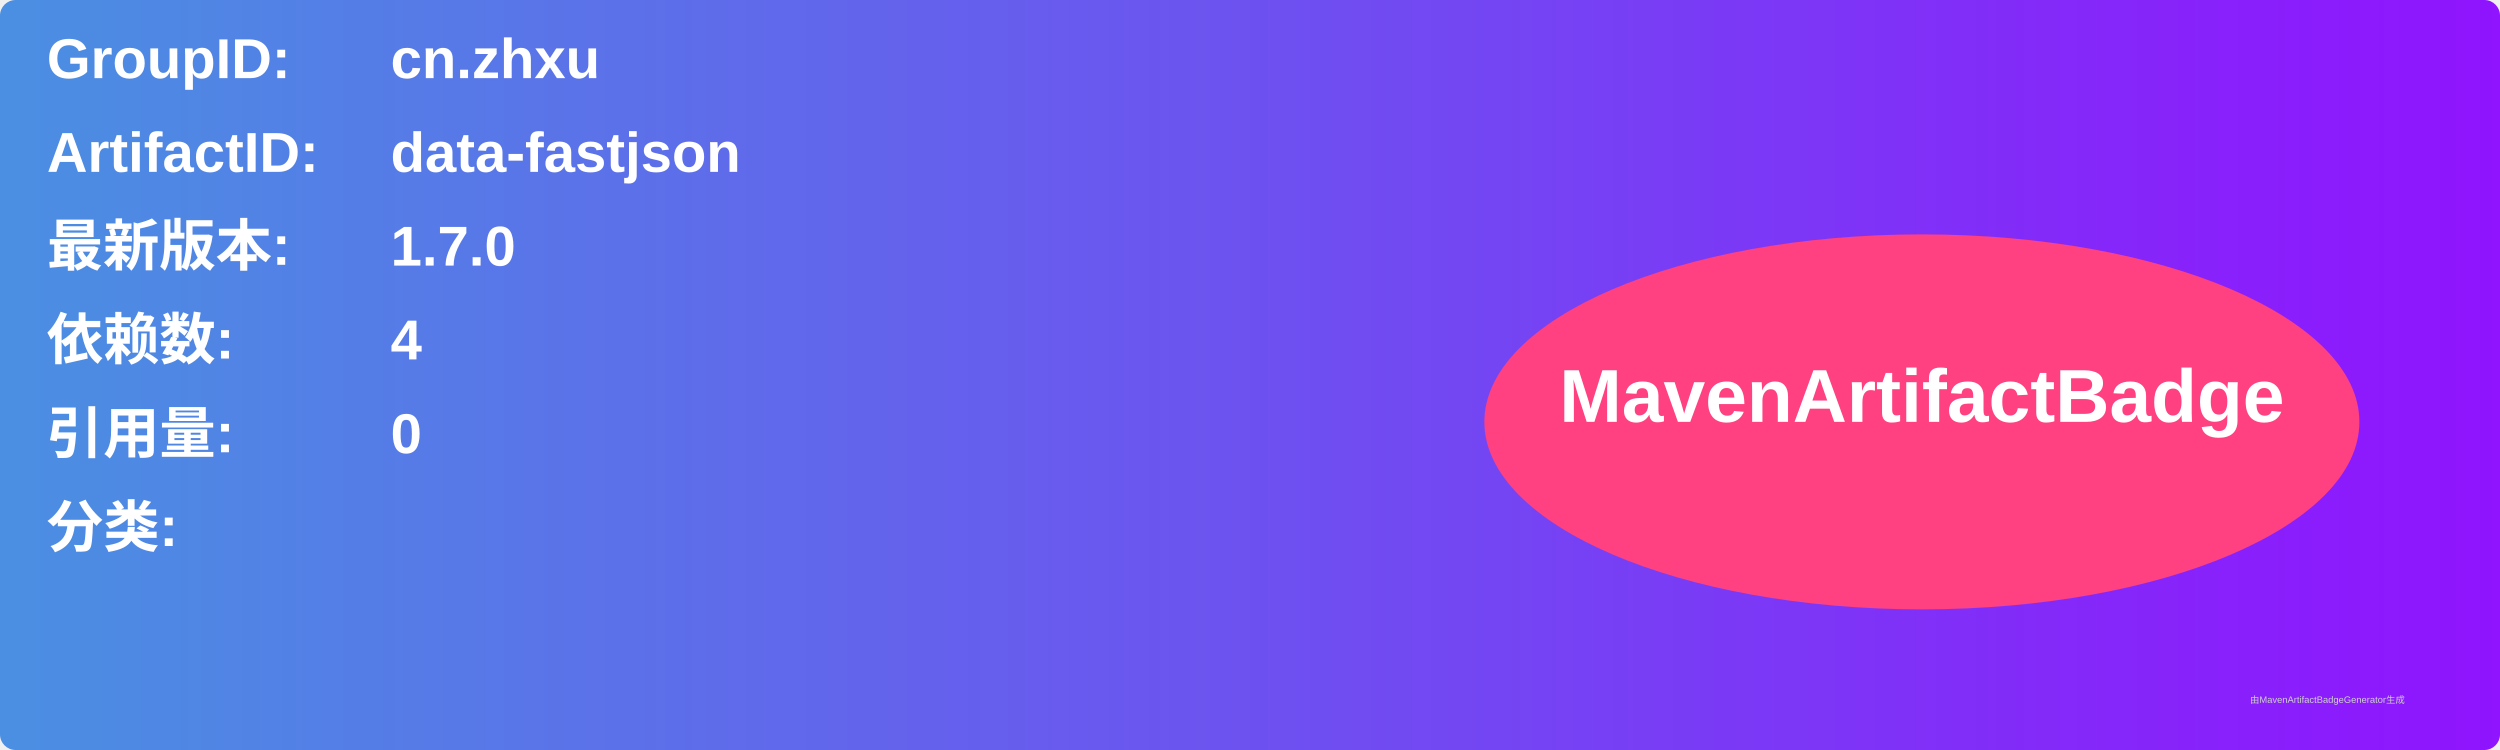
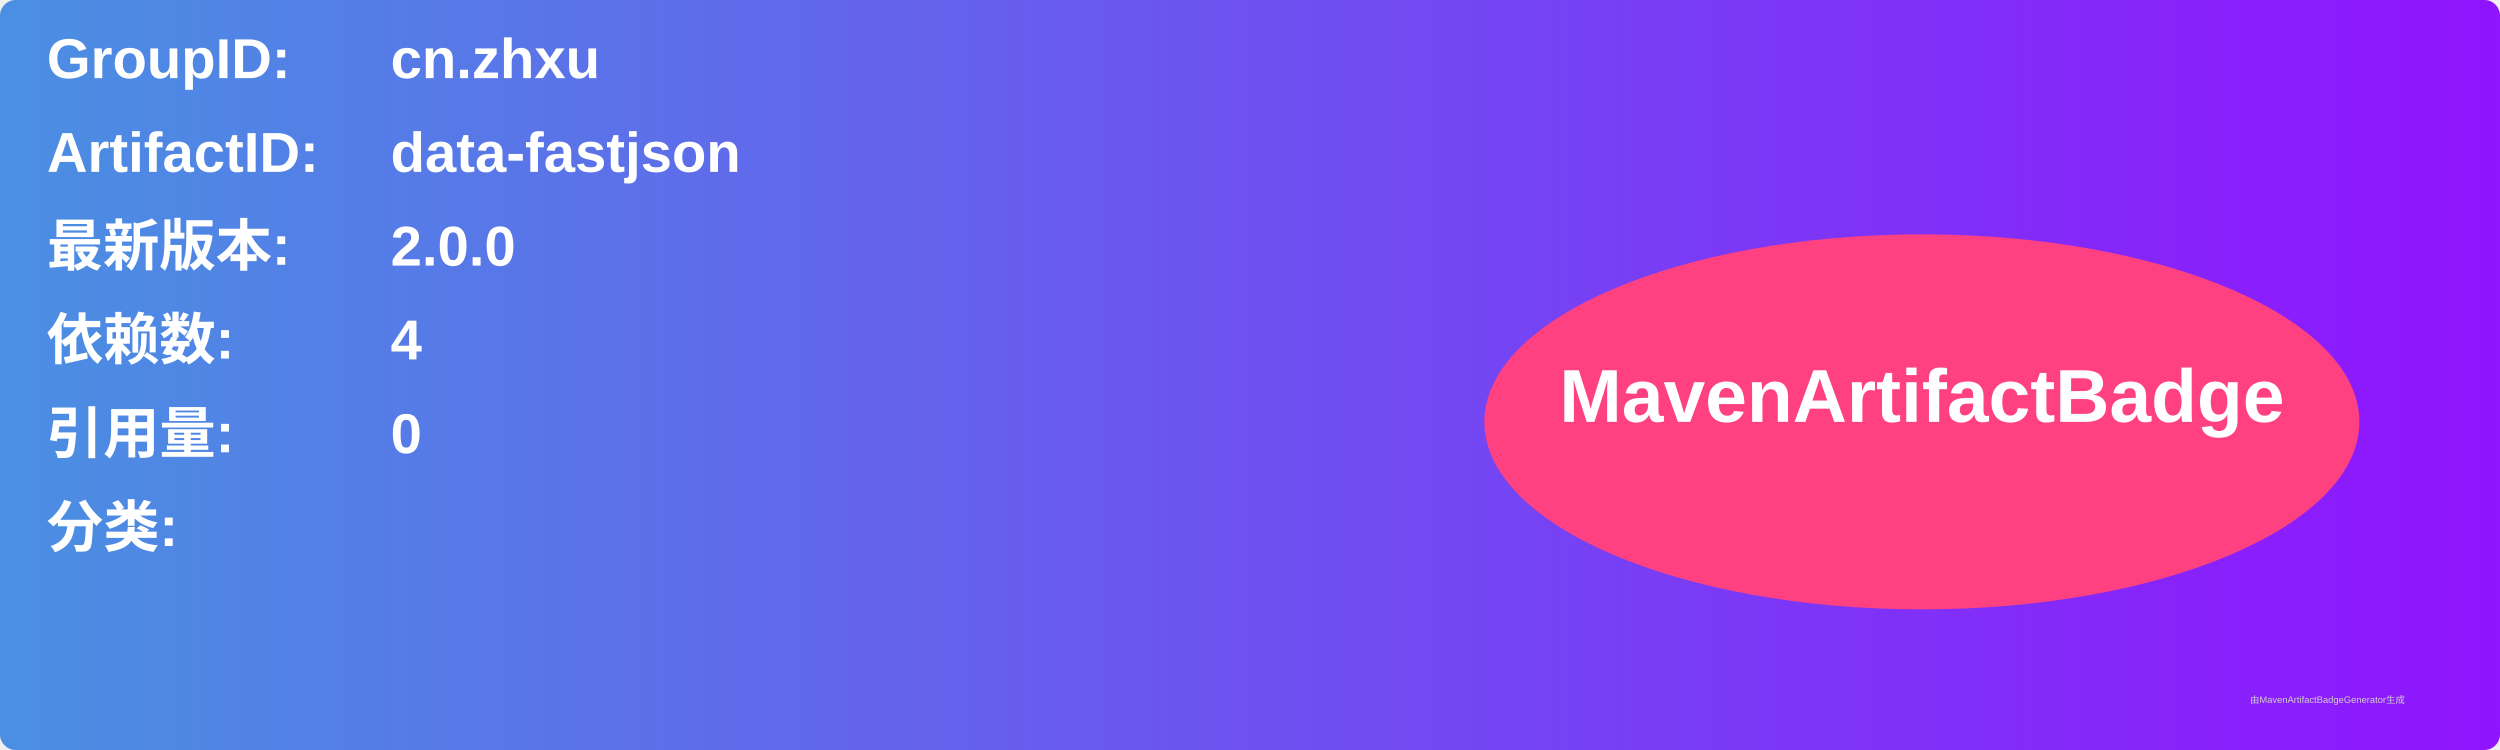
<svg xmlns="http://www.w3.org/2000/svg" width="800" height="240" viewBox="0 0 800 240">
  <linearGradient id="grad" x1="0%" y1="0%" x2="100%" y2="0%">
    <stop offset="0%" stop-color="#4a90e2" />
    <stop offset="100%" stop-color="#9013fe" />
  </linearGradient>
  <rect width="100%" height="100%" rx="5" ry="5" fill="url(#grad)" />
  <g transform="translate(15, 15)">
    <text x="0" y="10" font-family="Arial" font-size="18" fill="white" font-weight="bold" width="260">GroupID:</text>
    <text x="110" y="10" font-family="Arial" font-size="18" fill="white" font-weight="bold" width="460">cn.zhxu</text>
    <text x="0" y="40" font-family="Arial" font-size="18" fill="white" font-weight="bold" width="260">ArtifactID:</text>
    <text x="110" y="40" font-family="Arial" font-size="18" fill="white" font-weight="bold" width="460">data-fastjson</text>
    <text x="0" y="70" font-family="Arial" font-size="18" fill="white" font-weight="bold">最新版本:</text>
    <text x="110" y="70" font-family="Arial" font-size="18" fill="white" font-weight="bold">
-       <tspan font-weight="bold">1.7.0</tspan>
+       <tspan font-weight="bold">2.0.0</tspan>
    </text>
    <text x="0" y="100" font-family="Arial" font-size="18" fill="white" font-weight="bold">依赖数: </text>
    <text x="110" y="100" font-family="Arial" font-size="18" fill="white">
      <tspan font-weight="bold">4</tspan>
    </text>
    <text x="0" y="130" font-family="Arial" font-size="18" fill="white" font-weight="bold">引用量: </text>
    <text x="110" y="130" font-family="Arial" font-size="18" fill="white">
      <tspan font-weight="bold">0</tspan>
    </text>
    <text x="0" y="160" font-family="Arial" font-size="18" fill="white" font-weight="bold">分类:</text>
    <text x="10" y="190" font-family="Arial" font-size="10" fill="white">
      <tspan font-weight="bold" />
    </text>
    <ellipse cx="600" cy="120" rx="140" ry="60" fill="#ff4081" />
    <text x="600" y="120" text-anchor="middle" font-family="Arial" font-size="24" fill="white" font-weight="bold">MavenArtifactBadge</text>
  </g>
  <text x="720" y="225" font-family="Arial" font-size="3" fill="#d0d0d0">由MavenArtifactBadgeGenerator生成</text>
</svg>
